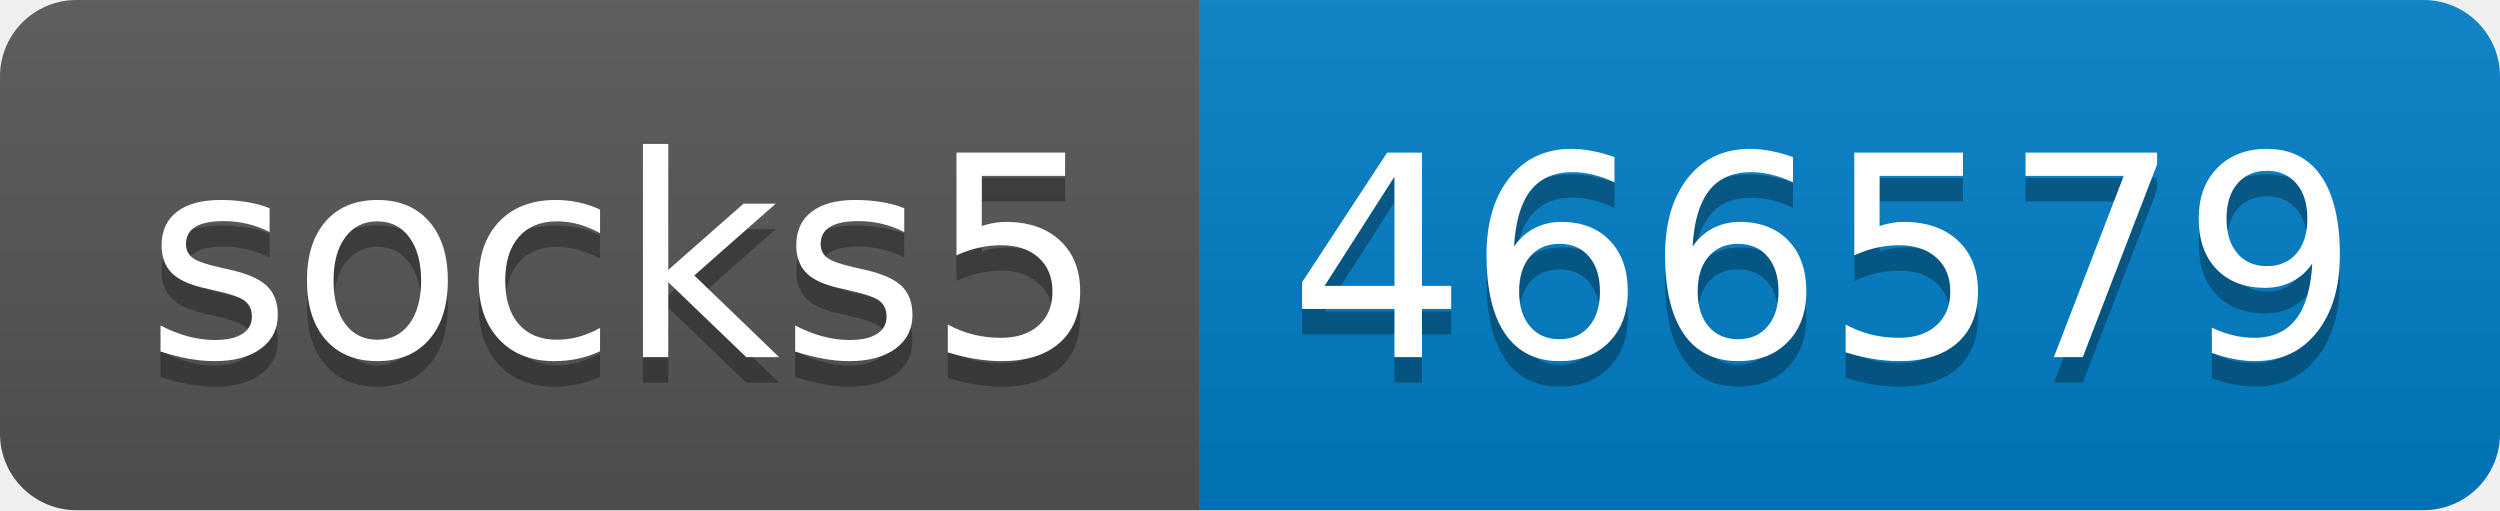
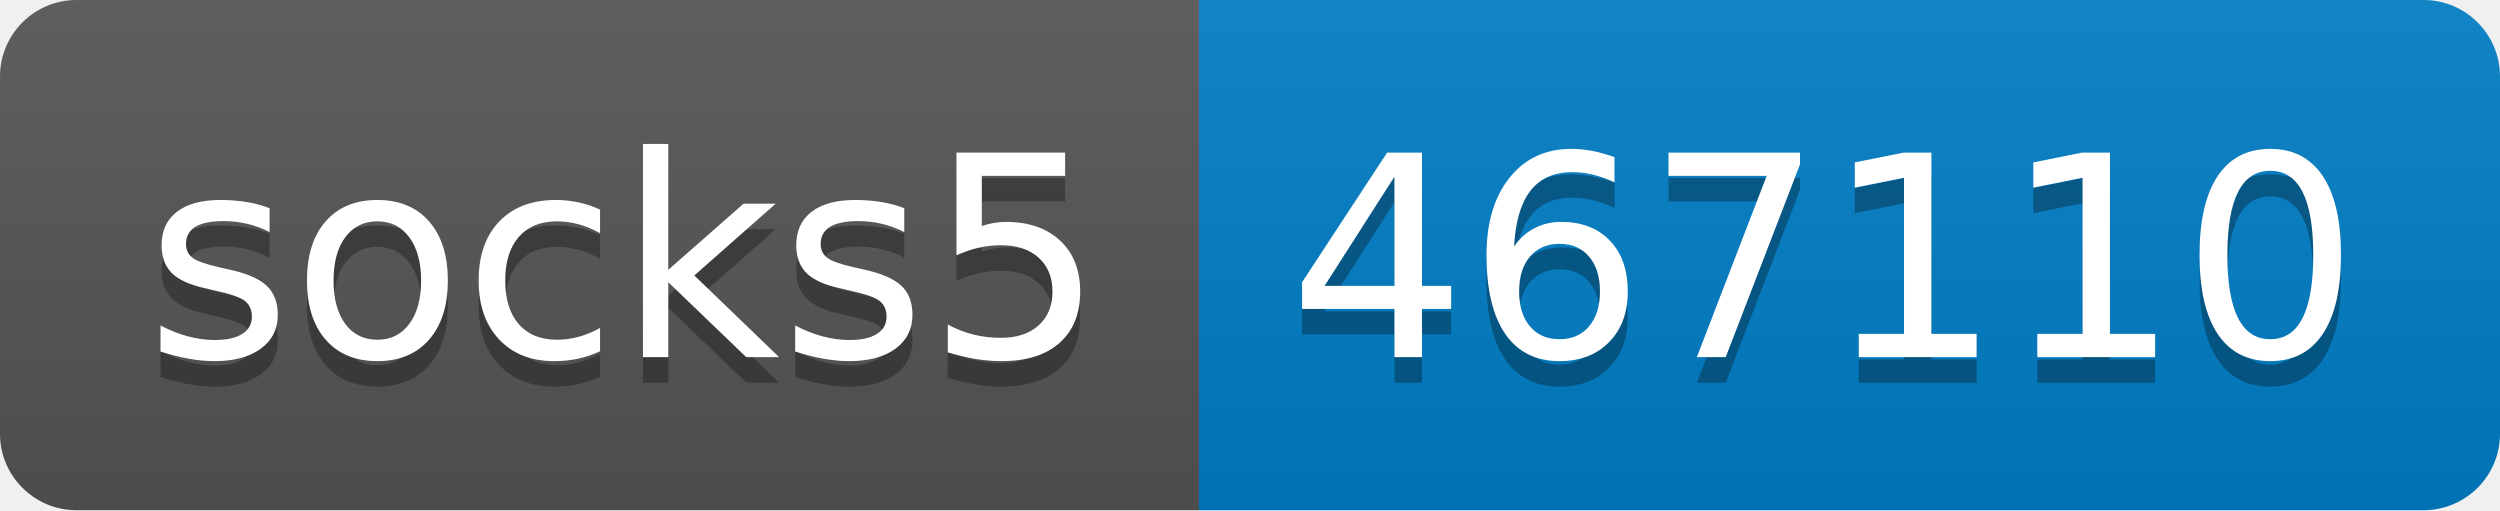
- <svg xmlns="http://www.w3.org/2000/svg" width="98" height="20" role="img" aria-label="socks5: 466579">
+ <svg xmlns="http://www.w3.org/2000/svg" width="98" height="20" role="img" aria-label="socks5: 467110">
  <linearGradient id="s" x2="0" y2="100%">
    <stop offset="0" stop-color="#bbb" stop-opacity=".1" />
    <stop offset="1" stop-opacity=".1" />
  </linearGradient>
  <clipPath id="r">
    <rect width="98" height="20" rx="3" fill="#fff" />
  </clipPath>
  <g clip-path="url(#r)">
    <rect width="47" height="20" fill="#555" />
    <rect x="47" width="51" height="20" fill="#007ec6" />
    <rect width="98" height="20" fill="url(#s)" />
  </g>
  <g fill="#fff" text-anchor="middle" font-family="Verdana,Geneva,DejaVu Sans,sans-serif" text-rendering="geometricPrecision" font-size="110">
    <text aria-hidden="true" x="245" y="150" fill="#010101" fill-opacity=".3" transform="scale(.1)" textLength="370">socks5</text>
    <text x="245" y="140" transform="scale(.1)" fill="#fff" textLength="370">socks5</text>
-     <text aria-hidden="true" x="715" y="150" fill="#010101" fill-opacity=".3" transform="scale(.1)" textLength="410">466579</text>
-     <text x="715" y="140" transform="scale(.1)" fill="#fff" textLength="410">466579</text>
+     <text aria-hidden="true" x="715" y="150" fill="#010101" fill-opacity=".3" transform="scale(.1)" textLength="410">467110</text>
+     <text x="715" y="140" transform="scale(.1)" fill="#fff" textLength="410">467110</text>
  </g>
</svg>
